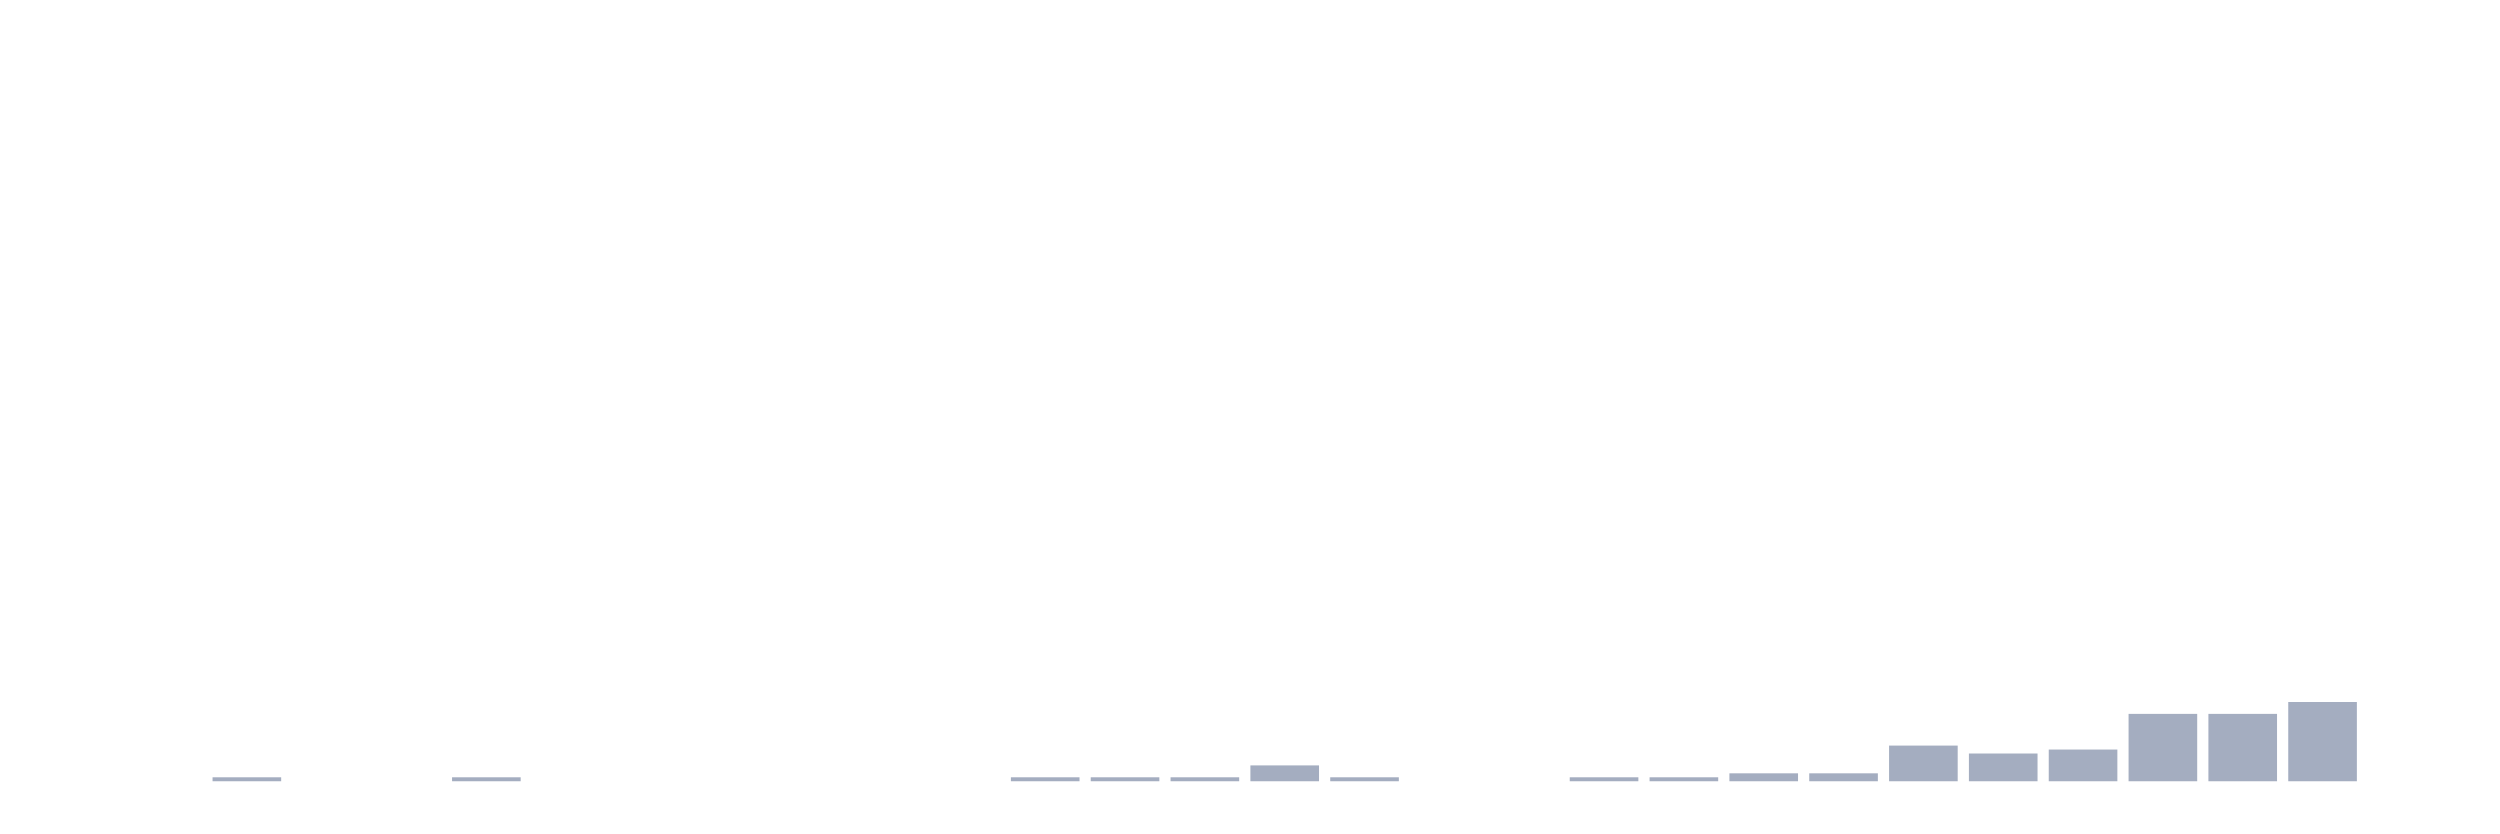
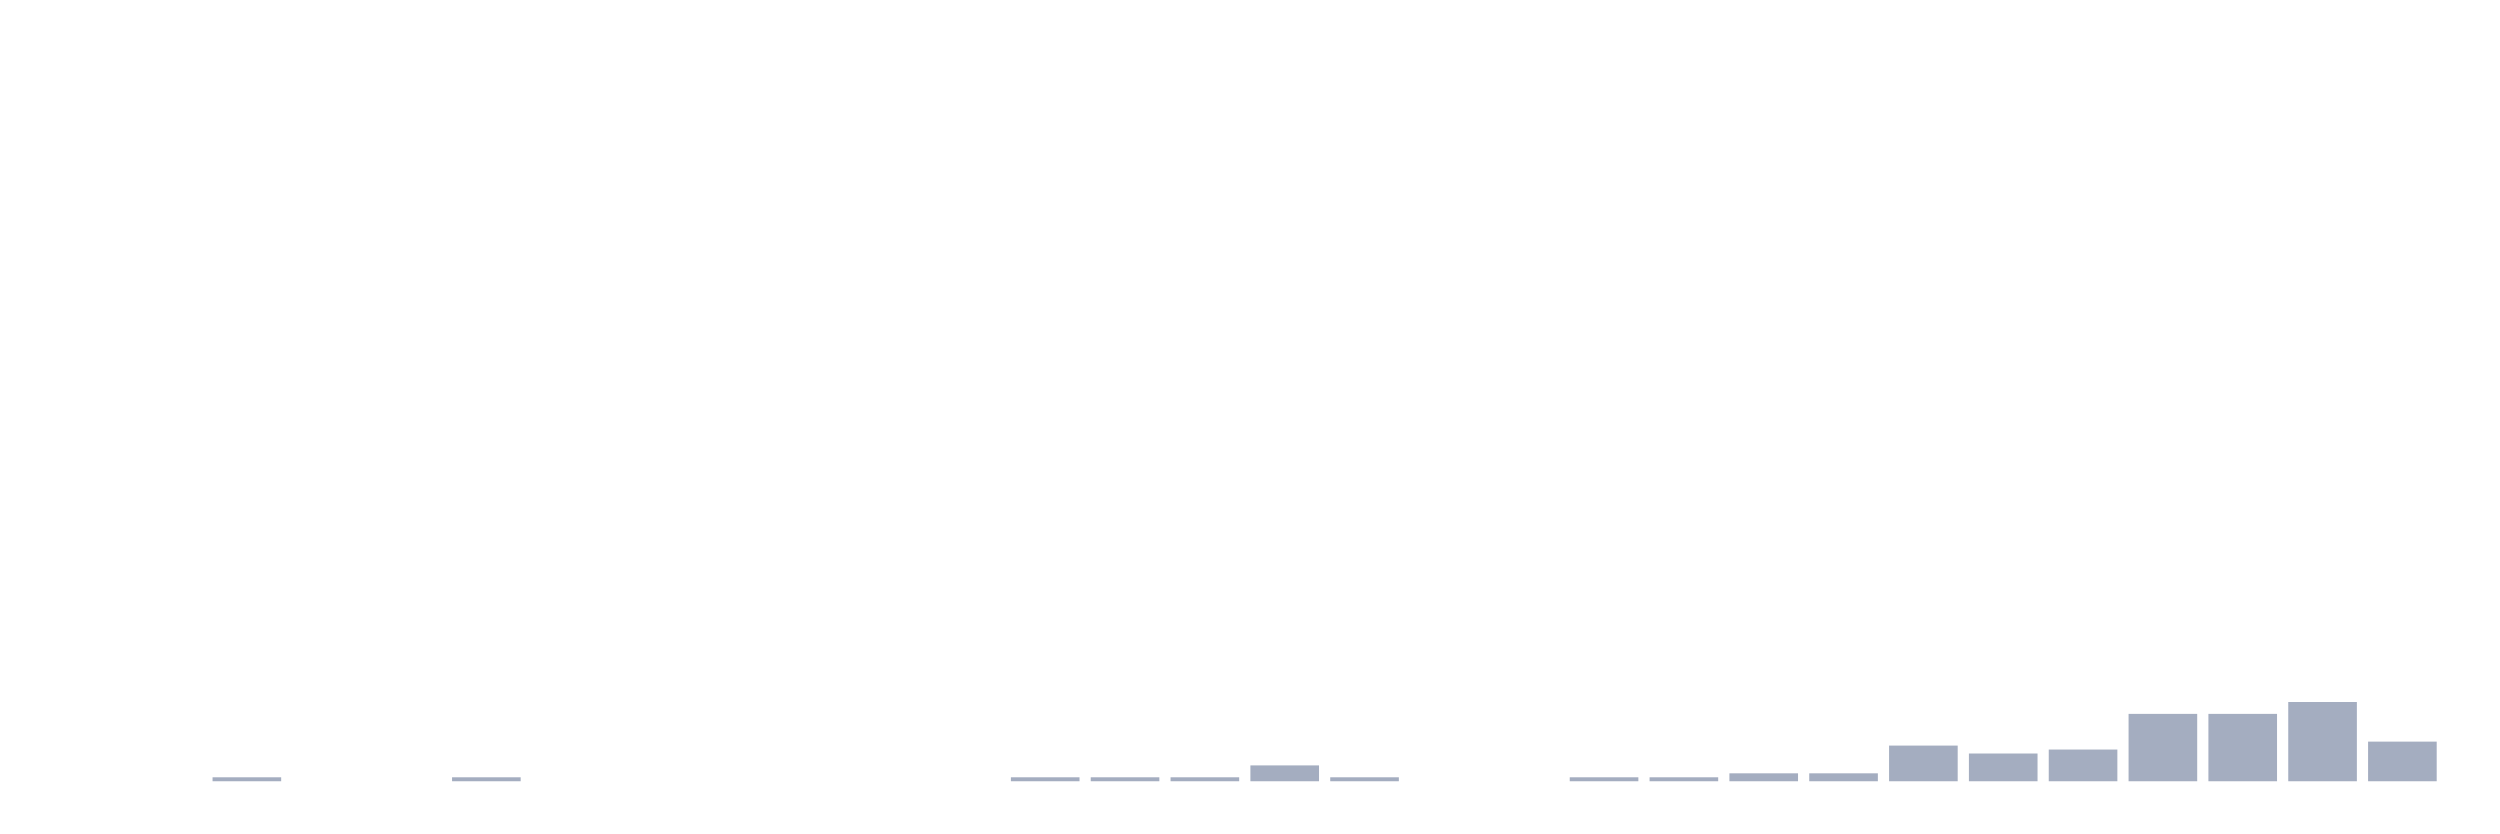
<svg xmlns="http://www.w3.org/2000/svg" viewBox="0 0 480 160">
  <g transform="translate(10,10)">
    <rect class="bar" x="0.153" width="13.175" y="140" height="0" fill="rgb(164,173,192)" />
    <rect class="bar" x="15.482" width="13.175" y="140" height="0" fill="rgb(164,173,192)" />
    <rect class="bar" x="30.81" width="13.175" y="139.239" height="0.761" fill="rgb(164,173,192)" />
    <rect class="bar" x="46.138" width="13.175" y="140" height="0" fill="rgb(164,173,192)" />
    <rect class="bar" x="61.466" width="13.175" y="140" height="0" fill="rgb(164,173,192)" />
    <rect class="bar" x="76.794" width="13.175" y="139.239" height="0.761" fill="rgb(164,173,192)" />
    <rect class="bar" x="92.123" width="13.175" y="140" height="0" fill="rgb(164,173,192)" />
    <rect class="bar" x="107.451" width="13.175" y="140" height="0" fill="rgb(164,173,192)" />
    <rect class="bar" x="122.779" width="13.175" y="140" height="0" fill="rgb(164,173,192)" />
    <rect class="bar" x="138.107" width="13.175" y="140" height="0" fill="rgb(164,173,192)" />
    <rect class="bar" x="153.436" width="13.175" y="140" height="0" fill="rgb(164,173,192)" />
    <rect class="bar" x="168.764" width="13.175" y="140" height="0" fill="rgb(164,173,192)" />
    <rect class="bar" x="184.092" width="13.175" y="139.239" height="0.761" fill="rgb(164,173,192)" />
    <rect class="bar" x="199.42" width="13.175" y="139.239" height="0.761" fill="rgb(164,173,192)" />
    <rect class="bar" x="214.748" width="13.175" y="139.239" height="0.761" fill="rgb(164,173,192)" />
    <rect class="bar" x="230.077" width="13.175" y="136.957" height="3.043" fill="rgb(164,173,192)" />
    <rect class="bar" x="245.405" width="13.175" y="139.239" height="0.761" fill="rgb(164,173,192)" />
    <rect class="bar" x="260.733" width="13.175" y="140" height="0" fill="rgb(164,173,192)" />
    <rect class="bar" x="276.061" width="13.175" y="140" height="0" fill="rgb(164,173,192)" />
    <rect class="bar" x="291.39" width="13.175" y="139.239" height="0.761" fill="rgb(164,173,192)" />
    <rect class="bar" x="306.718" width="13.175" y="139.239" height="0.761" fill="rgb(164,173,192)" />
    <rect class="bar" x="322.046" width="13.175" y="138.478" height="1.522" fill="rgb(164,173,192)" />
    <rect class="bar" x="337.374" width="13.175" y="138.478" height="1.522" fill="rgb(164,173,192)" />
    <rect class="bar" x="352.702" width="13.175" y="133.152" height="6.848" fill="rgb(164,173,192)" />
    <rect class="bar" x="368.031" width="13.175" y="134.674" height="5.326" fill="rgb(164,173,192)" />
    <rect class="bar" x="383.359" width="13.175" y="133.913" height="6.087" fill="rgb(164,173,192)" />
    <rect class="bar" x="398.687" width="13.175" y="127.065" height="12.935" fill="rgb(164,173,192)" />
    <rect class="bar" x="414.015" width="13.175" y="127.065" height="12.935" fill="rgb(164,173,192)" />
    <rect class="bar" x="429.344" width="13.175" y="124.783" height="15.217" fill="rgb(164,173,192)" />
-     <rect class="bar" x="444.672" width="13.175" y="140" height="0" fill="rgb(164,173,192)" />
+     <rect class="bar" x="444.672" width="13.175" y="132.391" height="7.609" fill="rgb(164,173,192)" />
  </g>
</svg>
